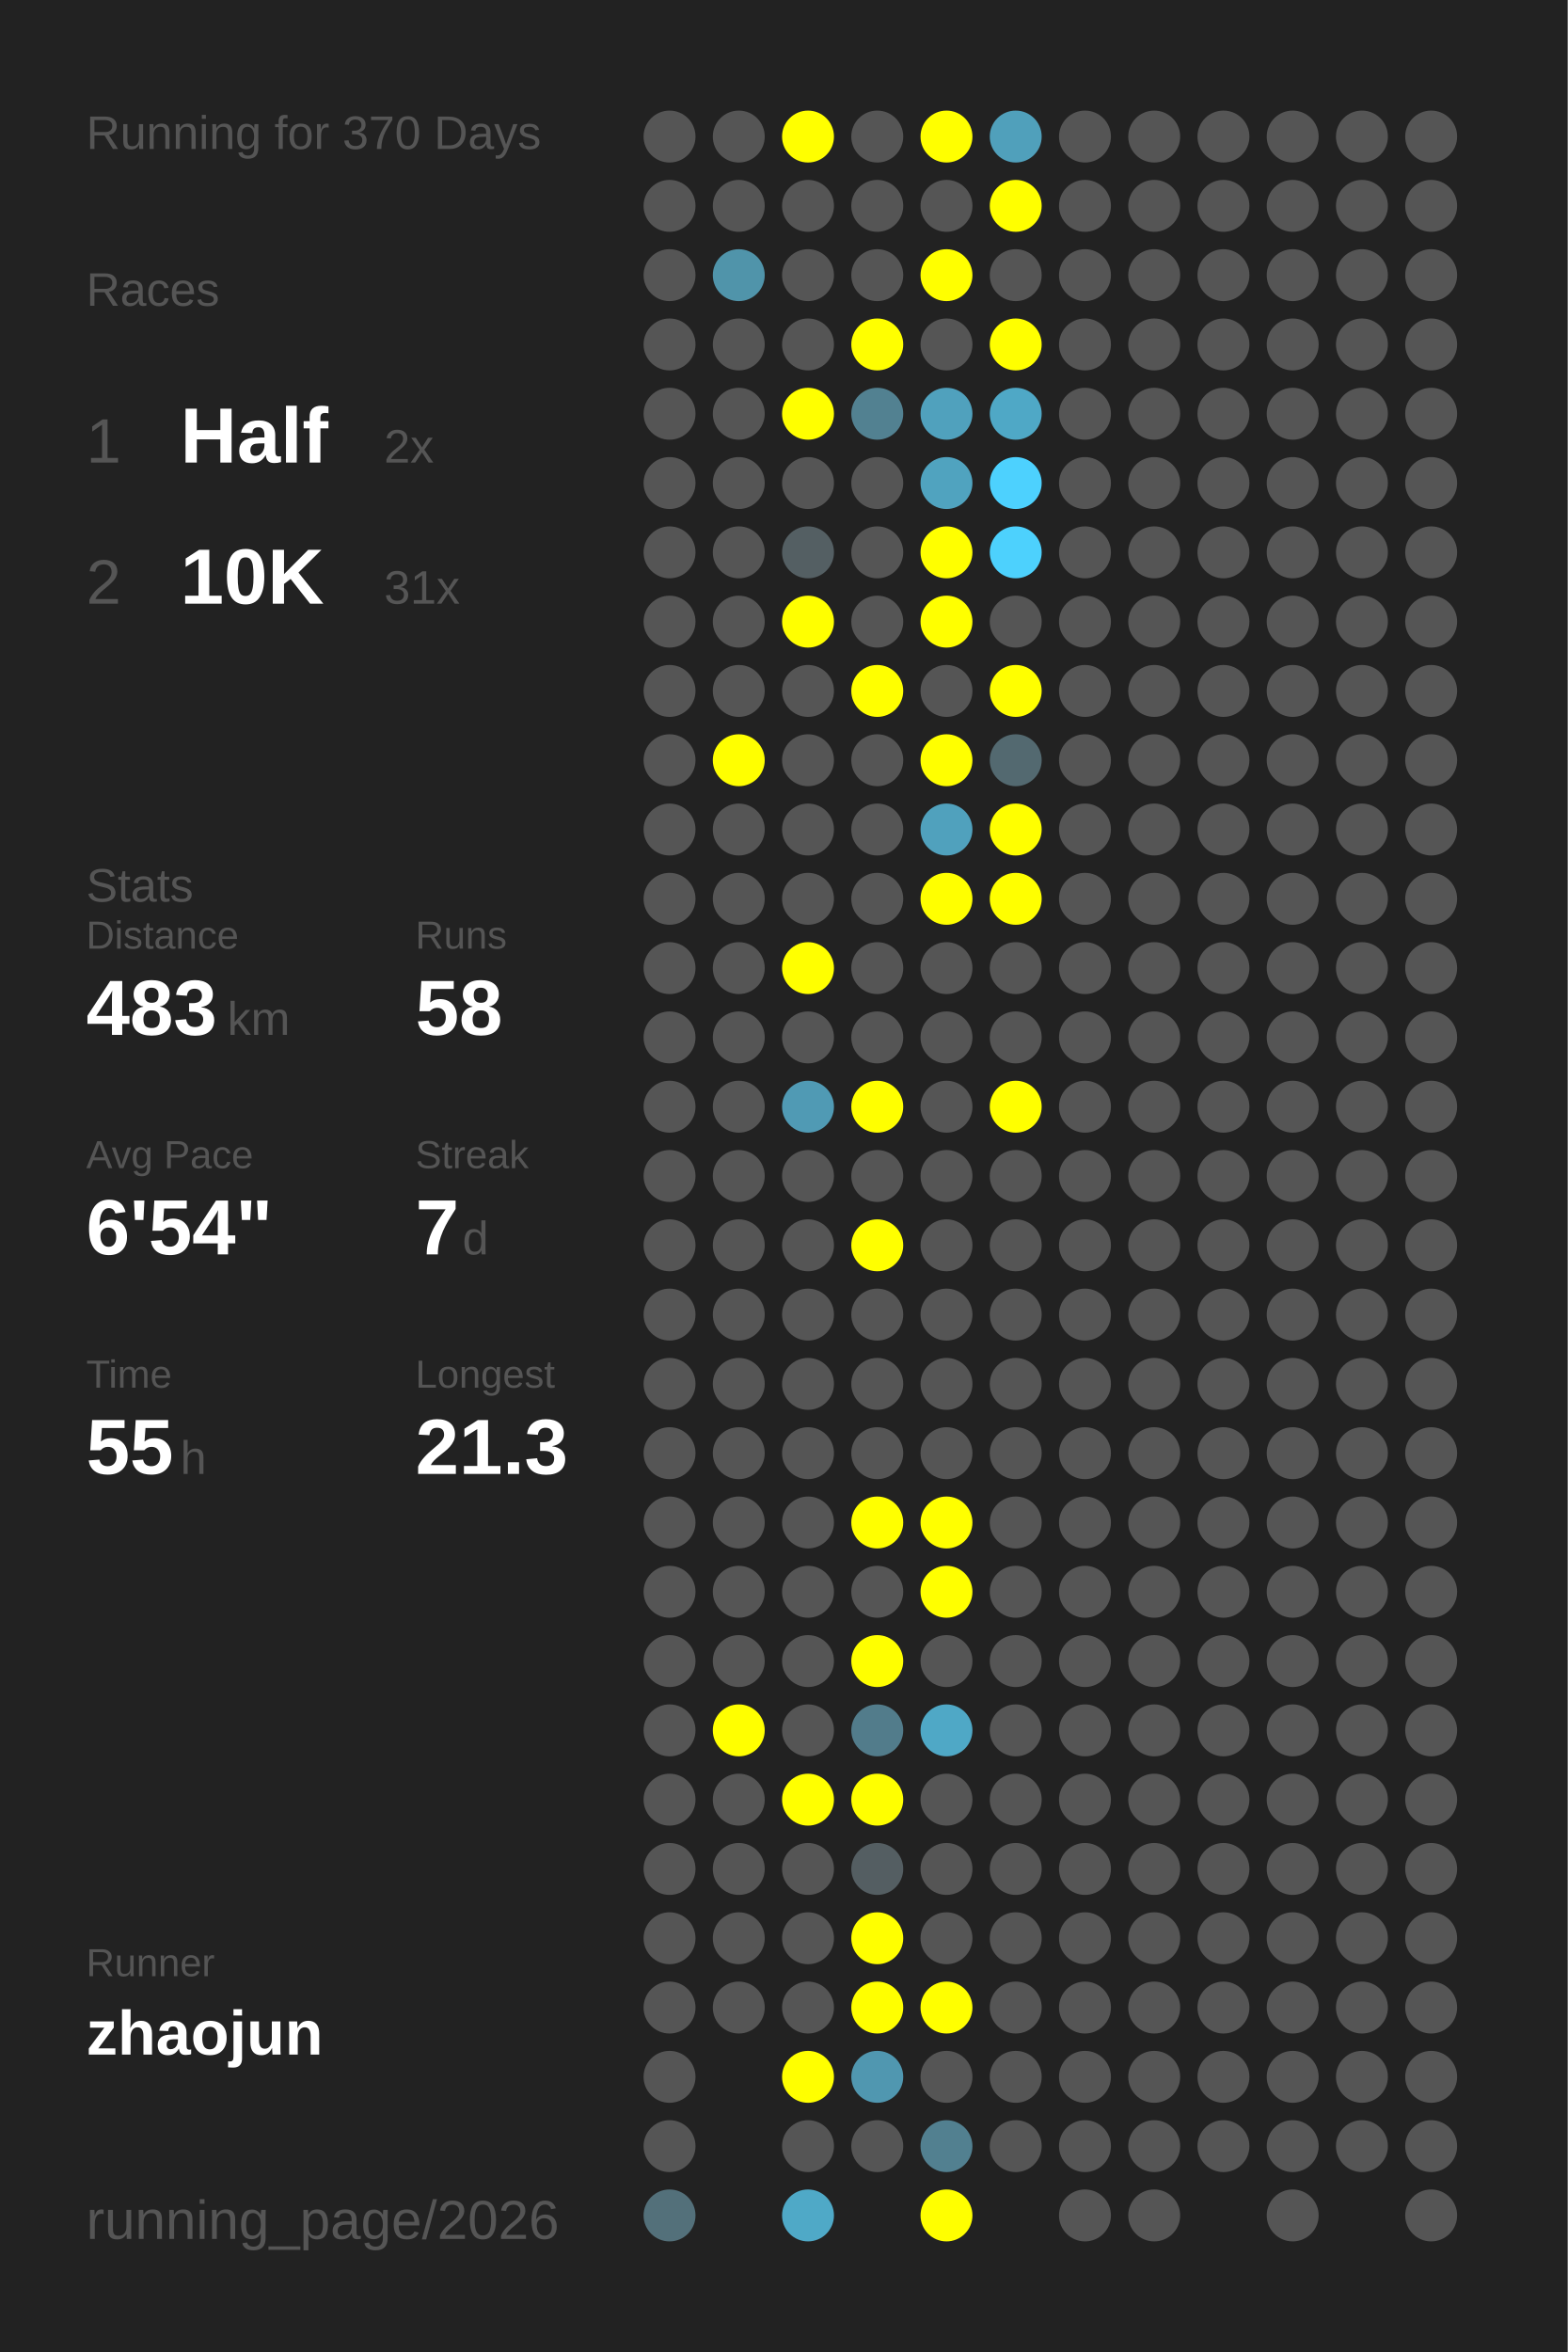
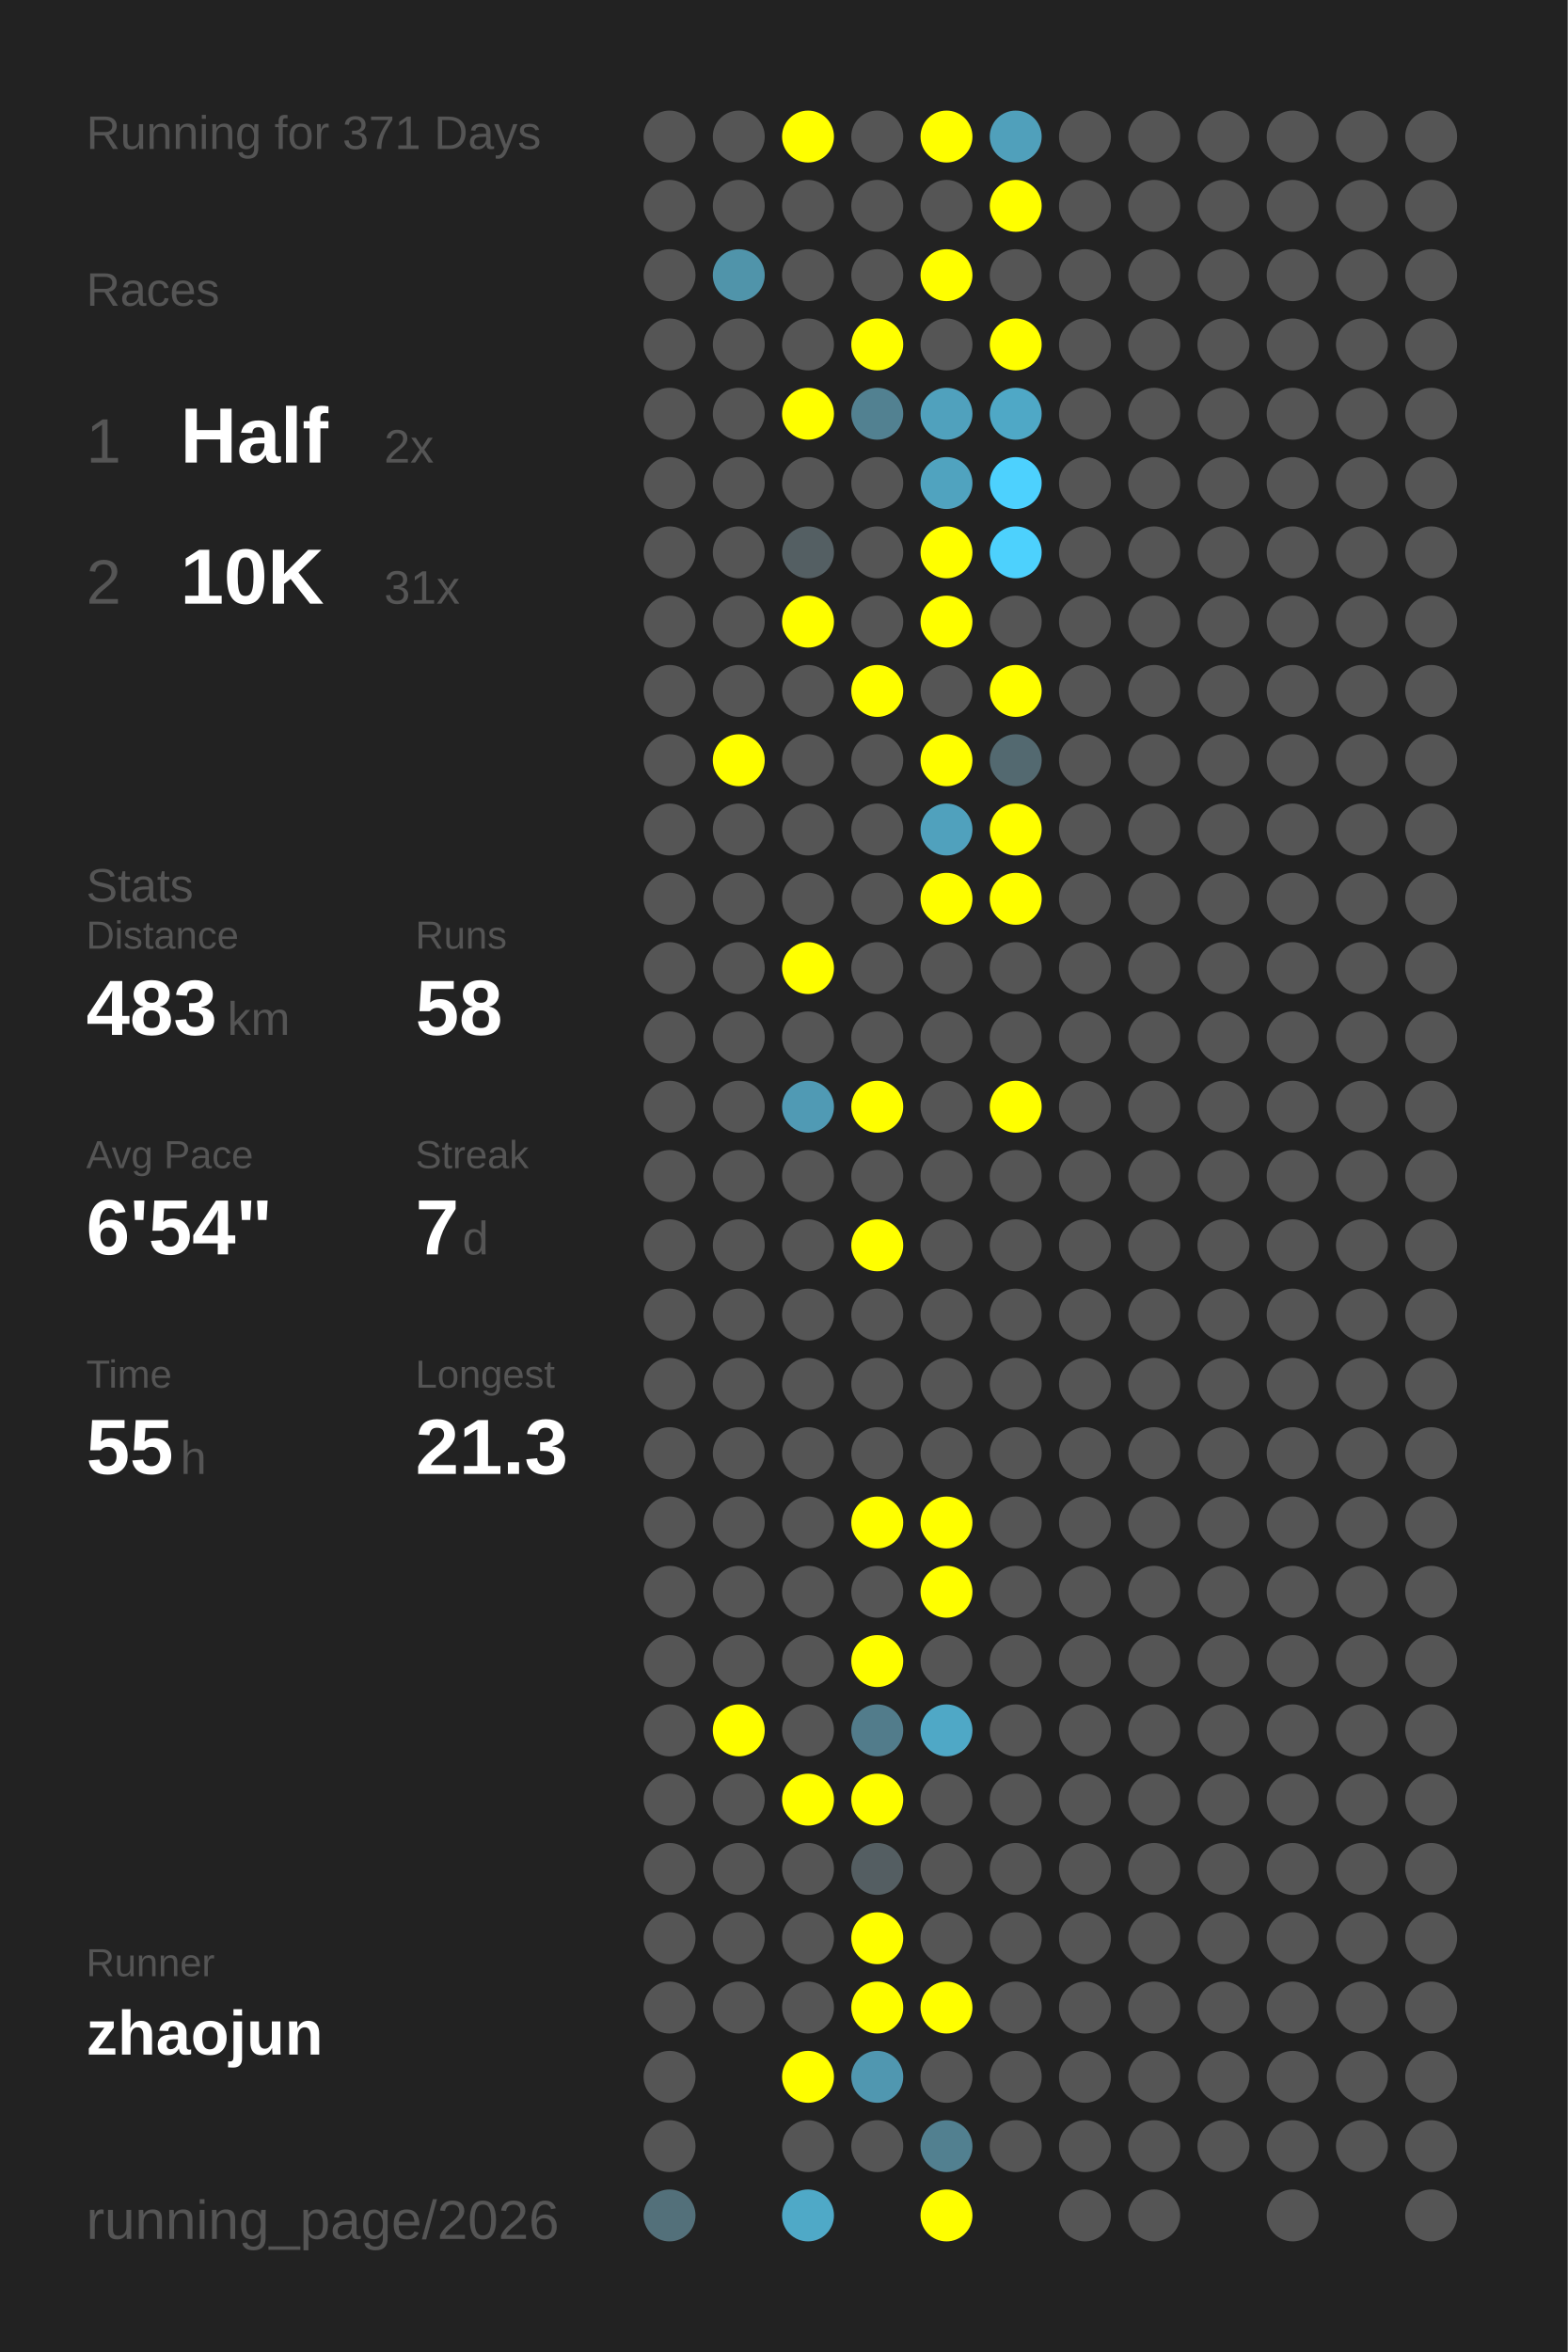
<svg xmlns="http://www.w3.org/2000/svg" baseProfile="full" height="300mm" version="1.1" viewBox="0,0,200,300" width="200mm">
  <defs />
  <rect fill="#222222" height="300" width="200" x="0" y="0" />
-   <text fill="#555555" style="font-size:6px; font-family:Arial;" x="11" y="19">Running for 370 Days</text>
+   <text fill="#555555" style="font-size:6px; font-family:Arial;" x="11" y="19">Running for 371 Days</text>
  <text fill="#555555" style="font-size:6px; font-family:Arial;" x="11" y="39">Races</text>
  <text fill="#555555" style="font-size:8px; font-family:Arial;" x="11" y="59">1</text>
  <text fill="#FFFFFF" style="font-size:10px; font-family:Arial; font-weight:bold;" x="23" y="59">Half</text>
  <text fill="#555555" style="font-size:6px; font-family:Arial;" x="49" y="59">2x</text>
  <text fill="#555555" style="font-size:8px; font-family:Arial;" x="11" y="77">2</text>
  <text fill="#FFFFFF" style="font-size:10px; font-family:Arial; font-weight:bold;" x="23" y="77">10K</text>
  <text fill="#555555" style="font-size:6px; font-family:Arial;" x="49" y="77">31x</text>
  <text fill="#555555" style="font-size:6px; font-family:Arial;" x="11" y="115">Stats</text>
  <text fill="#555555" style="font-size:5px; font-family:Arial;" x="11" y="121">Distance</text>
  <text fill="#FFFFFF" style="font-size:10px; font-family:Arial; font-weight:bold;" x="11" y="132">483</text>
  <text fill="#555555" style="font-size:6px; font-family:Arial;" x="29" y="132">km</text>
  <text fill="#555555" style="font-size:5px; font-family:Arial;" x="53" y="121">Runs</text>
  <text fill="#FFFFFF" style="font-size:10px; font-family:Arial; font-weight:bold;" x="53" y="132">58</text>
  <text fill="#555555" style="font-size:5px; font-family:Arial;" x="11" y="149">Avg Pace</text>
  <text fill="#FFFFFF" style="font-size:10px; font-family:Arial; font-weight:bold;" x="11" y="160">6'54"</text>
  <text fill="#555555" style="font-size:5px; font-family:Arial;" x="53" y="149">Streak</text>
  <text fill="#FFFFFF" style="font-size:10px; font-family:Arial; font-weight:bold;" x="53" y="160">7</text>
  <text fill="#555555" style="font-size:6px; font-family:Arial;" x="59" y="160">d</text>
  <text fill="#555555" style="font-size:5px; font-family:Arial;" x="11" y="177">Time</text>
  <text fill="#FFFFFF" style="font-size:10px; font-family:Arial; font-weight:bold;" x="11" y="188">55</text>
  <text fill="#555555" style="font-size:6px; font-family:Arial;" x="23" y="188">h</text>
  <text fill="#555555" style="font-size:5px; font-family:Arial;" x="53" y="177">Longest</text>
  <text fill="#FFFFFF" style="font-size:10px; font-family:Arial; font-weight:bold;" x="53" y="188">21.3</text>
  <text fill="#555555" style="font-size:5px; font-family:Arial;" x="11" y="252.065">Runner</text>
  <text fill="#FFFFFF" style="font-size:8px; font-family:Arial; font-weight:bold;" x="11" y="262.065">zhaojun</text>
  <text fill="#555555" style="font-size:7px; font-family:Arial;" x="11" y="285.581">running_page/2026</text>
  <circle cx="85.417" cy="17.419" fill="#555555" r="3.312" />
  <circle cx="85.417" cy="26.258" fill="#555555" r="3.312" />
  <circle cx="85.417" cy="35.097" fill="#555555" r="3.312" />
  <circle cx="85.417" cy="43.935" fill="#555555" r="3.312" />
  <circle cx="85.417" cy="52.774" fill="#555555" r="3.312" />
  <circle cx="85.417" cy="61.613" fill="#555555" r="3.312" />
  <circle cx="85.417" cy="70.452" fill="#555555" r="3.312" />
  <circle cx="85.417" cy="79.29" fill="#555555" r="3.312" />
  <circle cx="85.417" cy="88.129" fill="#555555" r="3.312" />
  <circle cx="85.417" cy="96.968" fill="#555555" r="3.312" />
  <circle cx="85.417" cy="105.806" fill="#555555" r="3.312" />
  <circle cx="85.417" cy="114.645" fill="#555555" r="3.312" />
  <circle cx="85.417" cy="123.484" fill="#555555" r="3.312" />
  <circle cx="85.417" cy="132.323" fill="#555555" r="3.312" />
  <circle cx="85.417" cy="141.161" fill="#555555" r="3.312" />
  <circle cx="85.417" cy="150" fill="#555555" r="3.312" />
  <circle cx="85.417" cy="158.839" fill="#555555" r="3.312" />
  <circle cx="85.417" cy="167.677" fill="#555555" r="3.312" />
  <circle cx="85.417" cy="176.516" fill="#555555" r="3.312" />
  <circle cx="85.417" cy="185.355" fill="#555555" r="3.312" />
  <circle cx="85.417" cy="194.194" fill="#555555" r="3.312" />
  <circle cx="85.417" cy="203.032" fill="#555555" r="3.312" />
  <circle cx="85.417" cy="211.871" fill="#555555" r="3.312" />
  <circle cx="85.417" cy="220.71" fill="#555555" r="3.312" />
  <circle cx="85.417" cy="229.548" fill="#555555" r="3.312" />
  <circle cx="85.417" cy="238.387" fill="#555555" r="3.312" />
  <circle cx="85.417" cy="247.226" fill="#555555" r="3.312" />
  <circle cx="85.417" cy="256.065" fill="#555555" r="3.312" />
  <circle cx="85.417" cy="264.903" fill="#555555" r="3.312" />
  <circle cx="85.417" cy="273.742" fill="#555555" r="3.312" />
  <circle cx="85.417" cy="282.581" fill="#53707a" r="3.312" />
  <circle cx="94.25" cy="17.419" fill="#555555" r="3.312" />
  <circle cx="94.25" cy="26.258" fill="#555555" r="3.312" />
  <circle cx="94.25" cy="35.097" fill="#5094aa" r="3.312" />
  <circle cx="94.25" cy="43.935" fill="#555555" r="3.312" />
  <circle cx="94.25" cy="52.774" fill="#555555" r="3.312" />
  <circle cx="94.25" cy="61.613" fill="#555555" r="3.312" />
  <circle cx="94.25" cy="70.452" fill="#555555" r="3.312" />
  <circle cx="94.25" cy="79.29" fill="#555555" r="3.312" />
  <circle cx="94.25" cy="88.129" fill="#555555" r="3.312" />
  <circle cx="94.25" cy="96.968" fill="#FFFF00" r="3.312" />
  <circle cx="94.25" cy="105.806" fill="#555555" r="3.312" />
  <circle cx="94.25" cy="114.645" fill="#555555" r="3.312" />
  <circle cx="94.25" cy="123.484" fill="#555555" r="3.312" />
  <circle cx="94.25" cy="132.323" fill="#555555" r="3.312" />
  <circle cx="94.25" cy="141.161" fill="#555555" r="3.312" />
  <circle cx="94.25" cy="150" fill="#555555" r="3.312" />
  <circle cx="94.25" cy="158.839" fill="#555555" r="3.312" />
  <circle cx="94.25" cy="167.677" fill="#555555" r="3.312" />
  <circle cx="94.25" cy="176.516" fill="#555555" r="3.312" />
  <circle cx="94.25" cy="185.355" fill="#555555" r="3.312" />
  <circle cx="94.25" cy="194.194" fill="#555555" r="3.312" />
  <circle cx="94.25" cy="203.032" fill="#555555" r="3.312" />
  <circle cx="94.25" cy="211.871" fill="#555555" r="3.312" />
  <circle cx="94.25" cy="220.71" fill="#FFFF00" r="3.312" />
  <circle cx="94.25" cy="229.548" fill="#555555" r="3.312" />
  <circle cx="94.25" cy="238.387" fill="#555555" r="3.312" />
  <circle cx="94.25" cy="247.226" fill="#555555" r="3.312" />
  <circle cx="94.25" cy="256.065" fill="#555555" r="3.312" />
  <circle cx="103.083" cy="17.419" fill="#FFFF00" r="3.312" />
  <circle cx="103.083" cy="26.258" fill="#555555" r="3.312" />
  <circle cx="103.083" cy="35.097" fill="#555555" r="3.312" />
  <circle cx="103.083" cy="43.935" fill="#555555" r="3.312" />
  <circle cx="103.083" cy="52.774" fill="#FFFF00" r="3.312" />
  <circle cx="103.083" cy="61.613" fill="#555555" r="3.312" />
  <circle cx="103.083" cy="70.452" fill="#545f63" r="3.312" />
  <circle cx="103.083" cy="79.29" fill="#FFFF00" r="3.312" />
  <circle cx="103.083" cy="88.129" fill="#555555" r="3.312" />
  <circle cx="103.083" cy="96.968" fill="#555555" r="3.312" />
  <circle cx="103.083" cy="105.806" fill="#555555" r="3.312" />
  <circle cx="103.083" cy="114.645" fill="#555555" r="3.312" />
  <circle cx="103.083" cy="123.484" fill="#FFFF00" r="3.312" />
  <circle cx="103.083" cy="132.323" fill="#555555" r="3.312" />
  <circle cx="103.083" cy="141.161" fill="#509ab4" r="3.312" />
  <circle cx="103.083" cy="150" fill="#555555" r="3.312" />
  <circle cx="103.083" cy="158.839" fill="#555555" r="3.312" />
  <circle cx="103.083" cy="167.677" fill="#555555" r="3.312" />
  <circle cx="103.083" cy="176.516" fill="#555555" r="3.312" />
  <circle cx="103.083" cy="185.355" fill="#555555" r="3.312" />
  <circle cx="103.083" cy="194.194" fill="#555555" r="3.312" />
  <circle cx="103.083" cy="203.032" fill="#555555" r="3.312" />
  <circle cx="103.083" cy="211.871" fill="#555555" r="3.312" />
  <circle cx="103.083" cy="220.71" fill="#555555" r="3.312" />
  <circle cx="103.083" cy="229.548" fill="#FFFF00" r="3.312" />
  <circle cx="103.083" cy="238.387" fill="#555555" r="3.312" />
  <circle cx="103.083" cy="247.226" fill="#555555" r="3.312" />
  <circle cx="103.083" cy="256.065" fill="#555555" r="3.312" />
  <circle cx="103.083" cy="264.903" fill="#FFFF00" r="3.312" />
  <circle cx="103.083" cy="273.742" fill="#555555" r="3.312" />
  <circle cx="103.083" cy="282.581" fill="#4fa9c7" r="3.312" />
  <circle cx="111.917" cy="17.419" fill="#555555" r="3.312" />
  <circle cx="111.917" cy="26.258" fill="#555555" r="3.312" />
  <circle cx="111.917" cy="35.097" fill="#555555" r="3.312" />
  <circle cx="111.917" cy="43.935" fill="#FFFF00" r="3.312" />
  <circle cx="111.917" cy="52.774" fill="#528191" r="3.312" />
  <circle cx="111.917" cy="61.613" fill="#555555" r="3.312" />
  <circle cx="111.917" cy="70.452" fill="#555555" r="3.312" />
  <circle cx="111.917" cy="79.29" fill="#555555" r="3.312" />
  <circle cx="111.917" cy="88.129" fill="#FFFF00" r="3.312" />
  <circle cx="111.917" cy="96.968" fill="#555555" r="3.312" />
  <circle cx="111.917" cy="105.806" fill="#555555" r="3.312" />
  <circle cx="111.917" cy="114.645" fill="#555555" r="3.312" />
  <circle cx="111.917" cy="123.484" fill="#555555" r="3.312" />
  <circle cx="111.917" cy="132.323" fill="#555555" r="3.312" />
  <circle cx="111.917" cy="141.161" fill="#FFFF00" r="3.312" />
  <circle cx="111.917" cy="150" fill="#555555" r="3.312" />
  <circle cx="111.917" cy="158.839" fill="#FFFF00" r="3.312" />
  <circle cx="111.917" cy="167.677" fill="#555555" r="3.312" />
  <circle cx="111.917" cy="176.516" fill="#555555" r="3.312" />
  <circle cx="111.917" cy="185.355" fill="#555555" r="3.312" />
  <circle cx="111.917" cy="194.194" fill="#FFFF00" r="3.312" />
  <circle cx="111.917" cy="203.032" fill="#555555" r="3.312" />
  <circle cx="111.917" cy="211.871" fill="#FFFF00" r="3.312" />
  <circle cx="111.917" cy="220.71" fill="#527c8b" r="3.312" />
  <circle cx="111.917" cy="229.548" fill="#FFFF00" r="3.312" />
  <circle cx="111.917" cy="238.387" fill="#545e62" r="3.312" />
  <circle cx="111.917" cy="247.226" fill="#FFFF00" r="3.312" />
  <circle cx="111.917" cy="256.065" fill="#FFFF00" r="3.312" />
  <circle cx="111.917" cy="264.903" fill="#5097b0" r="3.312" />
  <circle cx="111.917" cy="273.742" fill="#555555" r="3.312" />
  <circle cx="120.75" cy="17.419" fill="#FFFF00" r="3.312" />
  <circle cx="120.75" cy="26.258" fill="#555555" r="3.312" />
  <circle cx="120.75" cy="35.097" fill="#FFFF00" r="3.312" />
  <circle cx="120.75" cy="43.935" fill="#555555" r="3.312" />
  <circle cx="120.75" cy="52.774" fill="#50a1bd" r="3.312" />
  <circle cx="120.75" cy="61.613" fill="#50a3bf" r="3.312" />
  <circle cx="120.75" cy="70.452" fill="#FFFF00" r="3.312" />
  <circle cx="120.75" cy="79.29" fill="#FFFF00" r="3.312" />
  <circle cx="120.75" cy="88.129" fill="#555555" r="3.312" />
  <circle cx="120.75" cy="96.968" fill="#FFFF00" r="3.312" />
  <circle cx="120.75" cy="105.806" fill="#50a1bd" r="3.312" />
  <circle cx="120.75" cy="114.645" fill="#FFFF00" r="3.312" />
  <circle cx="120.75" cy="123.484" fill="#555555" r="3.312" />
  <circle cx="120.75" cy="132.323" fill="#555555" r="3.312" />
  <circle cx="120.75" cy="141.161" fill="#555555" r="3.312" />
  <circle cx="120.75" cy="150" fill="#555555" r="3.312" />
  <circle cx="120.75" cy="158.839" fill="#555555" r="3.312" />
  <circle cx="120.75" cy="167.677" fill="#555555" r="3.312" />
  <circle cx="120.75" cy="176.516" fill="#555555" r="3.312" />
  <circle cx="120.75" cy="185.355" fill="#555555" r="3.312" />
  <circle cx="120.75" cy="194.194" fill="#FFFF00" r="3.312" />
  <circle cx="120.75" cy="203.032" fill="#FFFF00" r="3.312" />
  <circle cx="120.75" cy="211.871" fill="#555555" r="3.312" />
  <circle cx="120.75" cy="220.71" fill="#4fa8c6" r="3.312" />
  <circle cx="120.75" cy="229.548" fill="#555555" r="3.312" />
  <circle cx="120.75" cy="238.387" fill="#555555" r="3.312" />
  <circle cx="120.75" cy="247.226" fill="#555555" r="3.312" />
  <circle cx="120.75" cy="256.065" fill="#FFFF00" r="3.312" />
  <circle cx="120.75" cy="264.903" fill="#555555" r="3.312" />
  <circle cx="120.75" cy="273.742" fill="#528090" r="3.312" />
  <circle cx="120.75" cy="282.581" fill="#FFFF00" r="3.312" />
  <circle cx="129.583" cy="17.419" fill="#50a0bb" r="3.312" />
  <circle cx="129.583" cy="26.258" fill="#FFFF00" r="3.312" />
  <circle cx="129.583" cy="35.097" fill="#555555" r="3.312" />
  <circle cx="129.583" cy="43.935" fill="#FFFF00" r="3.312" />
  <circle cx="129.583" cy="52.774" fill="#4fa8c6" r="3.312" />
  <circle cx="129.583" cy="61.613" fill="#4dd1fe" r="3.312" />
  <circle cx="129.583" cy="70.452" fill="#4dd1fd" r="3.312" />
  <circle cx="129.583" cy="79.29" fill="#555555" r="3.312" />
  <circle cx="129.583" cy="88.129" fill="#FFFF00" r="3.312" />
  <circle cx="129.583" cy="96.968" fill="#536970" r="3.312" />
  <circle cx="129.583" cy="105.806" fill="#FFFF00" r="3.312" />
  <circle cx="129.583" cy="114.645" fill="#FFFF00" r="3.312" />
  <circle cx="129.583" cy="123.484" fill="#555555" r="3.312" />
  <circle cx="129.583" cy="132.323" fill="#555555" r="3.312" />
  <circle cx="129.583" cy="141.161" fill="#FFFF00" r="3.312" />
  <circle cx="129.583" cy="150" fill="#555555" r="3.312" />
  <circle cx="129.583" cy="158.839" fill="#555555" r="3.312" />
  <circle cx="129.583" cy="167.677" fill="#555555" r="3.312" />
  <circle cx="129.583" cy="176.516" fill="#555555" r="3.312" />
  <circle cx="129.583" cy="185.355" fill="#555555" r="3.312" />
  <circle cx="129.583" cy="194.194" fill="#555555" r="3.312" />
  <circle cx="129.583" cy="203.032" fill="#555555" r="3.312" />
  <circle cx="129.583" cy="211.871" fill="#555555" r="3.312" />
  <circle cx="129.583" cy="220.71" fill="#555555" r="3.312" />
  <circle cx="129.583" cy="229.548" fill="#555555" r="3.312" />
  <circle cx="129.583" cy="238.387" fill="#555555" r="3.312" />
  <circle cx="129.583" cy="247.226" fill="#555555" r="3.312" />
  <circle cx="129.583" cy="256.065" fill="#555555" r="3.312" />
  <circle cx="129.583" cy="264.903" fill="#555555" r="3.312" />
  <circle cx="129.583" cy="273.742" fill="#555555" r="3.312" />
  <circle cx="138.417" cy="17.419" fill="#555555" r="3.312" />
  <circle cx="138.417" cy="26.258" fill="#555555" r="3.312" />
  <circle cx="138.417" cy="35.097" fill="#555555" r="3.312" />
  <circle cx="138.417" cy="43.935" fill="#555555" r="3.312" />
  <circle cx="138.417" cy="52.774" fill="#555555" r="3.312" />
  <circle cx="138.417" cy="61.613" fill="#555555" r="3.312" />
  <circle cx="138.417" cy="70.452" fill="#555555" r="3.312" />
  <circle cx="138.417" cy="79.29" fill="#555555" r="3.312" />
  <circle cx="138.417" cy="88.129" fill="#555555" r="3.312" />
  <circle cx="138.417" cy="96.968" fill="#555555" r="3.312" />
  <circle cx="138.417" cy="105.806" fill="#555555" r="3.312" />
  <circle cx="138.417" cy="114.645" fill="#555555" r="3.312" />
  <circle cx="138.417" cy="123.484" fill="#555555" r="3.312" />
  <circle cx="138.417" cy="132.323" fill="#555555" r="3.312" />
  <circle cx="138.417" cy="141.161" fill="#555555" r="3.312" />
  <circle cx="138.417" cy="150" fill="#555555" r="3.312" />
  <circle cx="138.417" cy="158.839" fill="#555555" r="3.312" />
  <circle cx="138.417" cy="167.677" fill="#555555" r="3.312" />
  <circle cx="138.417" cy="176.516" fill="#555555" r="3.312" />
  <circle cx="138.417" cy="185.355" fill="#555555" r="3.312" />
  <circle cx="138.417" cy="194.194" fill="#555555" r="3.312" />
  <circle cx="138.417" cy="203.032" fill="#555555" r="3.312" />
  <circle cx="138.417" cy="211.871" fill="#555555" r="3.312" />
  <circle cx="138.417" cy="220.71" fill="#555555" r="3.312" />
  <circle cx="138.417" cy="229.548" fill="#555555" r="3.312" />
  <circle cx="138.417" cy="238.387" fill="#555555" r="3.312" />
  <circle cx="138.417" cy="247.226" fill="#555555" r="3.312" />
  <circle cx="138.417" cy="256.065" fill="#555555" r="3.312" />
  <circle cx="138.417" cy="264.903" fill="#555555" r="3.312" />
  <circle cx="138.417" cy="273.742" fill="#555555" r="3.312" />
  <circle cx="138.417" cy="282.581" fill="#555555" r="3.312" />
  <circle cx="147.25" cy="17.419" fill="#555555" r="3.312" />
  <circle cx="147.25" cy="26.258" fill="#555555" r="3.312" />
  <circle cx="147.25" cy="35.097" fill="#555555" r="3.312" />
  <circle cx="147.25" cy="43.935" fill="#555555" r="3.312" />
  <circle cx="147.25" cy="52.774" fill="#555555" r="3.312" />
  <circle cx="147.25" cy="61.613" fill="#555555" r="3.312" />
  <circle cx="147.25" cy="70.452" fill="#555555" r="3.312" />
  <circle cx="147.25" cy="79.29" fill="#555555" r="3.312" />
  <circle cx="147.25" cy="88.129" fill="#555555" r="3.312" />
  <circle cx="147.25" cy="96.968" fill="#555555" r="3.312" />
  <circle cx="147.25" cy="105.806" fill="#555555" r="3.312" />
  <circle cx="147.25" cy="114.645" fill="#555555" r="3.312" />
  <circle cx="147.25" cy="123.484" fill="#555555" r="3.312" />
  <circle cx="147.25" cy="132.323" fill="#555555" r="3.312" />
  <circle cx="147.25" cy="141.161" fill="#555555" r="3.312" />
  <circle cx="147.25" cy="150" fill="#555555" r="3.312" />
  <circle cx="147.25" cy="158.839" fill="#555555" r="3.312" />
  <circle cx="147.25" cy="167.677" fill="#555555" r="3.312" />
  <circle cx="147.25" cy="176.516" fill="#555555" r="3.312" />
  <circle cx="147.25" cy="185.355" fill="#555555" r="3.312" />
  <circle cx="147.25" cy="194.194" fill="#555555" r="3.312" />
  <circle cx="147.25" cy="203.032" fill="#555555" r="3.312" />
  <circle cx="147.25" cy="211.871" fill="#555555" r="3.312" />
  <circle cx="147.25" cy="220.71" fill="#555555" r="3.312" />
  <circle cx="147.25" cy="229.548" fill="#555555" r="3.312" />
  <circle cx="147.25" cy="238.387" fill="#555555" r="3.312" />
  <circle cx="147.25" cy="247.226" fill="#555555" r="3.312" />
  <circle cx="147.25" cy="256.065" fill="#555555" r="3.312" />
  <circle cx="147.25" cy="264.903" fill="#555555" r="3.312" />
  <circle cx="147.25" cy="273.742" fill="#555555" r="3.312" />
  <circle cx="147.25" cy="282.581" fill="#555555" r="3.312" />
  <circle cx="156.083" cy="17.419" fill="#555555" r="3.312" />
  <circle cx="156.083" cy="26.258" fill="#555555" r="3.312" />
  <circle cx="156.083" cy="35.097" fill="#555555" r="3.312" />
  <circle cx="156.083" cy="43.935" fill="#555555" r="3.312" />
  <circle cx="156.083" cy="52.774" fill="#555555" r="3.312" />
  <circle cx="156.083" cy="61.613" fill="#555555" r="3.312" />
  <circle cx="156.083" cy="70.452" fill="#555555" r="3.312" />
  <circle cx="156.083" cy="79.29" fill="#555555" r="3.312" />
  <circle cx="156.083" cy="88.129" fill="#555555" r="3.312" />
  <circle cx="156.083" cy="96.968" fill="#555555" r="3.312" />
  <circle cx="156.083" cy="105.806" fill="#555555" r="3.312" />
  <circle cx="156.083" cy="114.645" fill="#555555" r="3.312" />
  <circle cx="156.083" cy="123.484" fill="#555555" r="3.312" />
  <circle cx="156.083" cy="132.323" fill="#555555" r="3.312" />
  <circle cx="156.083" cy="141.161" fill="#555555" r="3.312" />
  <circle cx="156.083" cy="150" fill="#555555" r="3.312" />
  <circle cx="156.083" cy="158.839" fill="#555555" r="3.312" />
  <circle cx="156.083" cy="167.677" fill="#555555" r="3.312" />
  <circle cx="156.083" cy="176.516" fill="#555555" r="3.312" />
  <circle cx="156.083" cy="185.355" fill="#555555" r="3.312" />
  <circle cx="156.083" cy="194.194" fill="#555555" r="3.312" />
  <circle cx="156.083" cy="203.032" fill="#555555" r="3.312" />
  <circle cx="156.083" cy="211.871" fill="#555555" r="3.312" />
  <circle cx="156.083" cy="220.71" fill="#555555" r="3.312" />
  <circle cx="156.083" cy="229.548" fill="#555555" r="3.312" />
  <circle cx="156.083" cy="238.387" fill="#555555" r="3.312" />
  <circle cx="156.083" cy="247.226" fill="#555555" r="3.312" />
  <circle cx="156.083" cy="256.065" fill="#555555" r="3.312" />
  <circle cx="156.083" cy="264.903" fill="#555555" r="3.312" />
  <circle cx="156.083" cy="273.742" fill="#555555" r="3.312" />
  <circle cx="164.917" cy="17.419" fill="#555555" r="3.312" />
  <circle cx="164.917" cy="26.258" fill="#555555" r="3.312" />
  <circle cx="164.917" cy="35.097" fill="#555555" r="3.312" />
  <circle cx="164.917" cy="43.935" fill="#555555" r="3.312" />
  <circle cx="164.917" cy="52.774" fill="#555555" r="3.312" />
  <circle cx="164.917" cy="61.613" fill="#555555" r="3.312" />
  <circle cx="164.917" cy="70.452" fill="#555555" r="3.312" />
  <circle cx="164.917" cy="79.29" fill="#555555" r="3.312" />
  <circle cx="164.917" cy="88.129" fill="#555555" r="3.312" />
  <circle cx="164.917" cy="96.968" fill="#555555" r="3.312" />
  <circle cx="164.917" cy="105.806" fill="#555555" r="3.312" />
  <circle cx="164.917" cy="114.645" fill="#555555" r="3.312" />
  <circle cx="164.917" cy="123.484" fill="#555555" r="3.312" />
  <circle cx="164.917" cy="132.323" fill="#555555" r="3.312" />
  <circle cx="164.917" cy="141.161" fill="#555555" r="3.312" />
  <circle cx="164.917" cy="150" fill="#555555" r="3.312" />
  <circle cx="164.917" cy="158.839" fill="#555555" r="3.312" />
  <circle cx="164.917" cy="167.677" fill="#555555" r="3.312" />
  <circle cx="164.917" cy="176.516" fill="#555555" r="3.312" />
  <circle cx="164.917" cy="185.355" fill="#555555" r="3.312" />
  <circle cx="164.917" cy="194.194" fill="#555555" r="3.312" />
  <circle cx="164.917" cy="203.032" fill="#555555" r="3.312" />
  <circle cx="164.917" cy="211.871" fill="#555555" r="3.312" />
  <circle cx="164.917" cy="220.71" fill="#555555" r="3.312" />
  <circle cx="164.917" cy="229.548" fill="#555555" r="3.312" />
  <circle cx="164.917" cy="238.387" fill="#555555" r="3.312" />
  <circle cx="164.917" cy="247.226" fill="#555555" r="3.312" />
  <circle cx="164.917" cy="256.065" fill="#555555" r="3.312" />
  <circle cx="164.917" cy="264.903" fill="#555555" r="3.312" />
  <circle cx="164.917" cy="273.742" fill="#555555" r="3.312" />
  <circle cx="164.917" cy="282.581" fill="#555555" r="3.312" />
  <circle cx="173.75" cy="17.419" fill="#555555" r="3.312" />
  <circle cx="173.75" cy="26.258" fill="#555555" r="3.312" />
  <circle cx="173.75" cy="35.097" fill="#555555" r="3.312" />
  <circle cx="173.75" cy="43.935" fill="#555555" r="3.312" />
  <circle cx="173.75" cy="52.774" fill="#555555" r="3.312" />
  <circle cx="173.75" cy="61.613" fill="#555555" r="3.312" />
  <circle cx="173.75" cy="70.452" fill="#555555" r="3.312" />
  <circle cx="173.75" cy="79.29" fill="#555555" r="3.312" />
  <circle cx="173.75" cy="88.129" fill="#555555" r="3.312" />
  <circle cx="173.75" cy="96.968" fill="#555555" r="3.312" />
  <circle cx="173.75" cy="105.806" fill="#555555" r="3.312" />
  <circle cx="173.75" cy="114.645" fill="#555555" r="3.312" />
  <circle cx="173.75" cy="123.484" fill="#555555" r="3.312" />
  <circle cx="173.75" cy="132.323" fill="#555555" r="3.312" />
  <circle cx="173.75" cy="141.161" fill="#555555" r="3.312" />
  <circle cx="173.75" cy="150" fill="#555555" r="3.312" />
  <circle cx="173.75" cy="158.839" fill="#555555" r="3.312" />
  <circle cx="173.75" cy="167.677" fill="#555555" r="3.312" />
  <circle cx="173.75" cy="176.516" fill="#555555" r="3.312" />
  <circle cx="173.75" cy="185.355" fill="#555555" r="3.312" />
  <circle cx="173.75" cy="194.194" fill="#555555" r="3.312" />
  <circle cx="173.75" cy="203.032" fill="#555555" r="3.312" />
  <circle cx="173.75" cy="211.871" fill="#555555" r="3.312" />
  <circle cx="173.75" cy="220.71" fill="#555555" r="3.312" />
  <circle cx="173.75" cy="229.548" fill="#555555" r="3.312" />
  <circle cx="173.75" cy="238.387" fill="#555555" r="3.312" />
  <circle cx="173.75" cy="247.226" fill="#555555" r="3.312" />
  <circle cx="173.75" cy="256.065" fill="#555555" r="3.312" />
  <circle cx="173.75" cy="264.903" fill="#555555" r="3.312" />
  <circle cx="173.75" cy="273.742" fill="#555555" r="3.312" />
  <circle cx="182.583" cy="17.419" fill="#555555" r="3.312" />
  <circle cx="182.583" cy="26.258" fill="#555555" r="3.312" />
  <circle cx="182.583" cy="35.097" fill="#555555" r="3.312" />
  <circle cx="182.583" cy="43.935" fill="#555555" r="3.312" />
  <circle cx="182.583" cy="52.774" fill="#555555" r="3.312" />
  <circle cx="182.583" cy="61.613" fill="#555555" r="3.312" />
  <circle cx="182.583" cy="70.452" fill="#555555" r="3.312" />
  <circle cx="182.583" cy="79.29" fill="#555555" r="3.312" />
  <circle cx="182.583" cy="88.129" fill="#555555" r="3.312" />
  <circle cx="182.583" cy="96.968" fill="#555555" r="3.312" />
  <circle cx="182.583" cy="105.806" fill="#555555" r="3.312" />
  <circle cx="182.583" cy="114.645" fill="#555555" r="3.312" />
  <circle cx="182.583" cy="123.484" fill="#555555" r="3.312" />
  <circle cx="182.583" cy="132.323" fill="#555555" r="3.312" />
  <circle cx="182.583" cy="141.161" fill="#555555" r="3.312" />
  <circle cx="182.583" cy="150" fill="#555555" r="3.312" />
  <circle cx="182.583" cy="158.839" fill="#555555" r="3.312" />
  <circle cx="182.583" cy="167.677" fill="#555555" r="3.312" />
  <circle cx="182.583" cy="176.516" fill="#555555" r="3.312" />
  <circle cx="182.583" cy="185.355" fill="#555555" r="3.312" />
  <circle cx="182.583" cy="194.194" fill="#555555" r="3.312" />
  <circle cx="182.583" cy="203.032" fill="#555555" r="3.312" />
  <circle cx="182.583" cy="211.871" fill="#555555" r="3.312" />
  <circle cx="182.583" cy="220.71" fill="#555555" r="3.312" />
  <circle cx="182.583" cy="229.548" fill="#555555" r="3.312" />
  <circle cx="182.583" cy="238.387" fill="#555555" r="3.312" />
  <circle cx="182.583" cy="247.226" fill="#555555" r="3.312" />
  <circle cx="182.583" cy="256.065" fill="#555555" r="3.312" />
  <circle cx="182.583" cy="264.903" fill="#555555" r="3.312" />
  <circle cx="182.583" cy="273.742" fill="#555555" r="3.312" />
  <circle cx="182.583" cy="282.581" fill="#555555" r="3.312" />
</svg>
